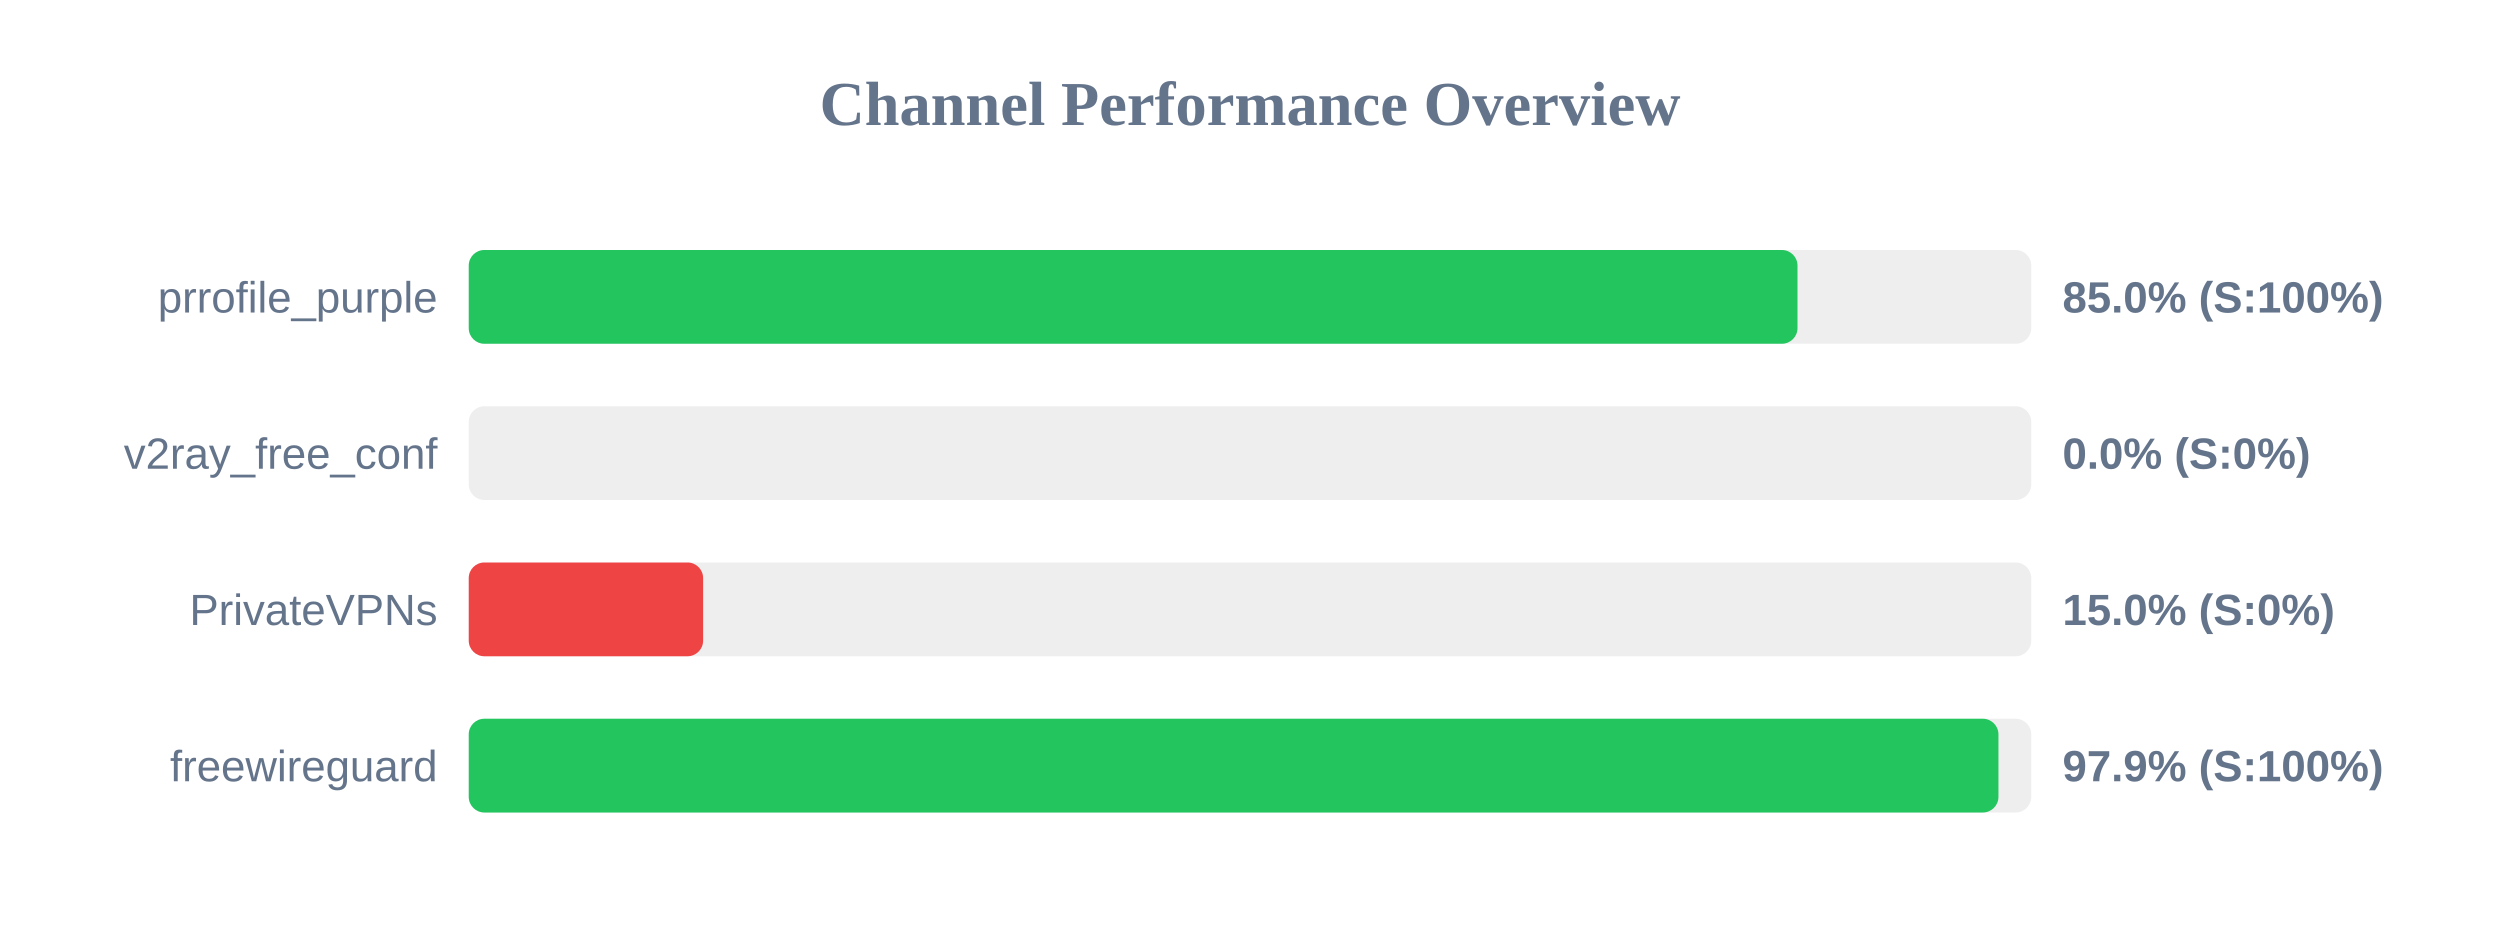
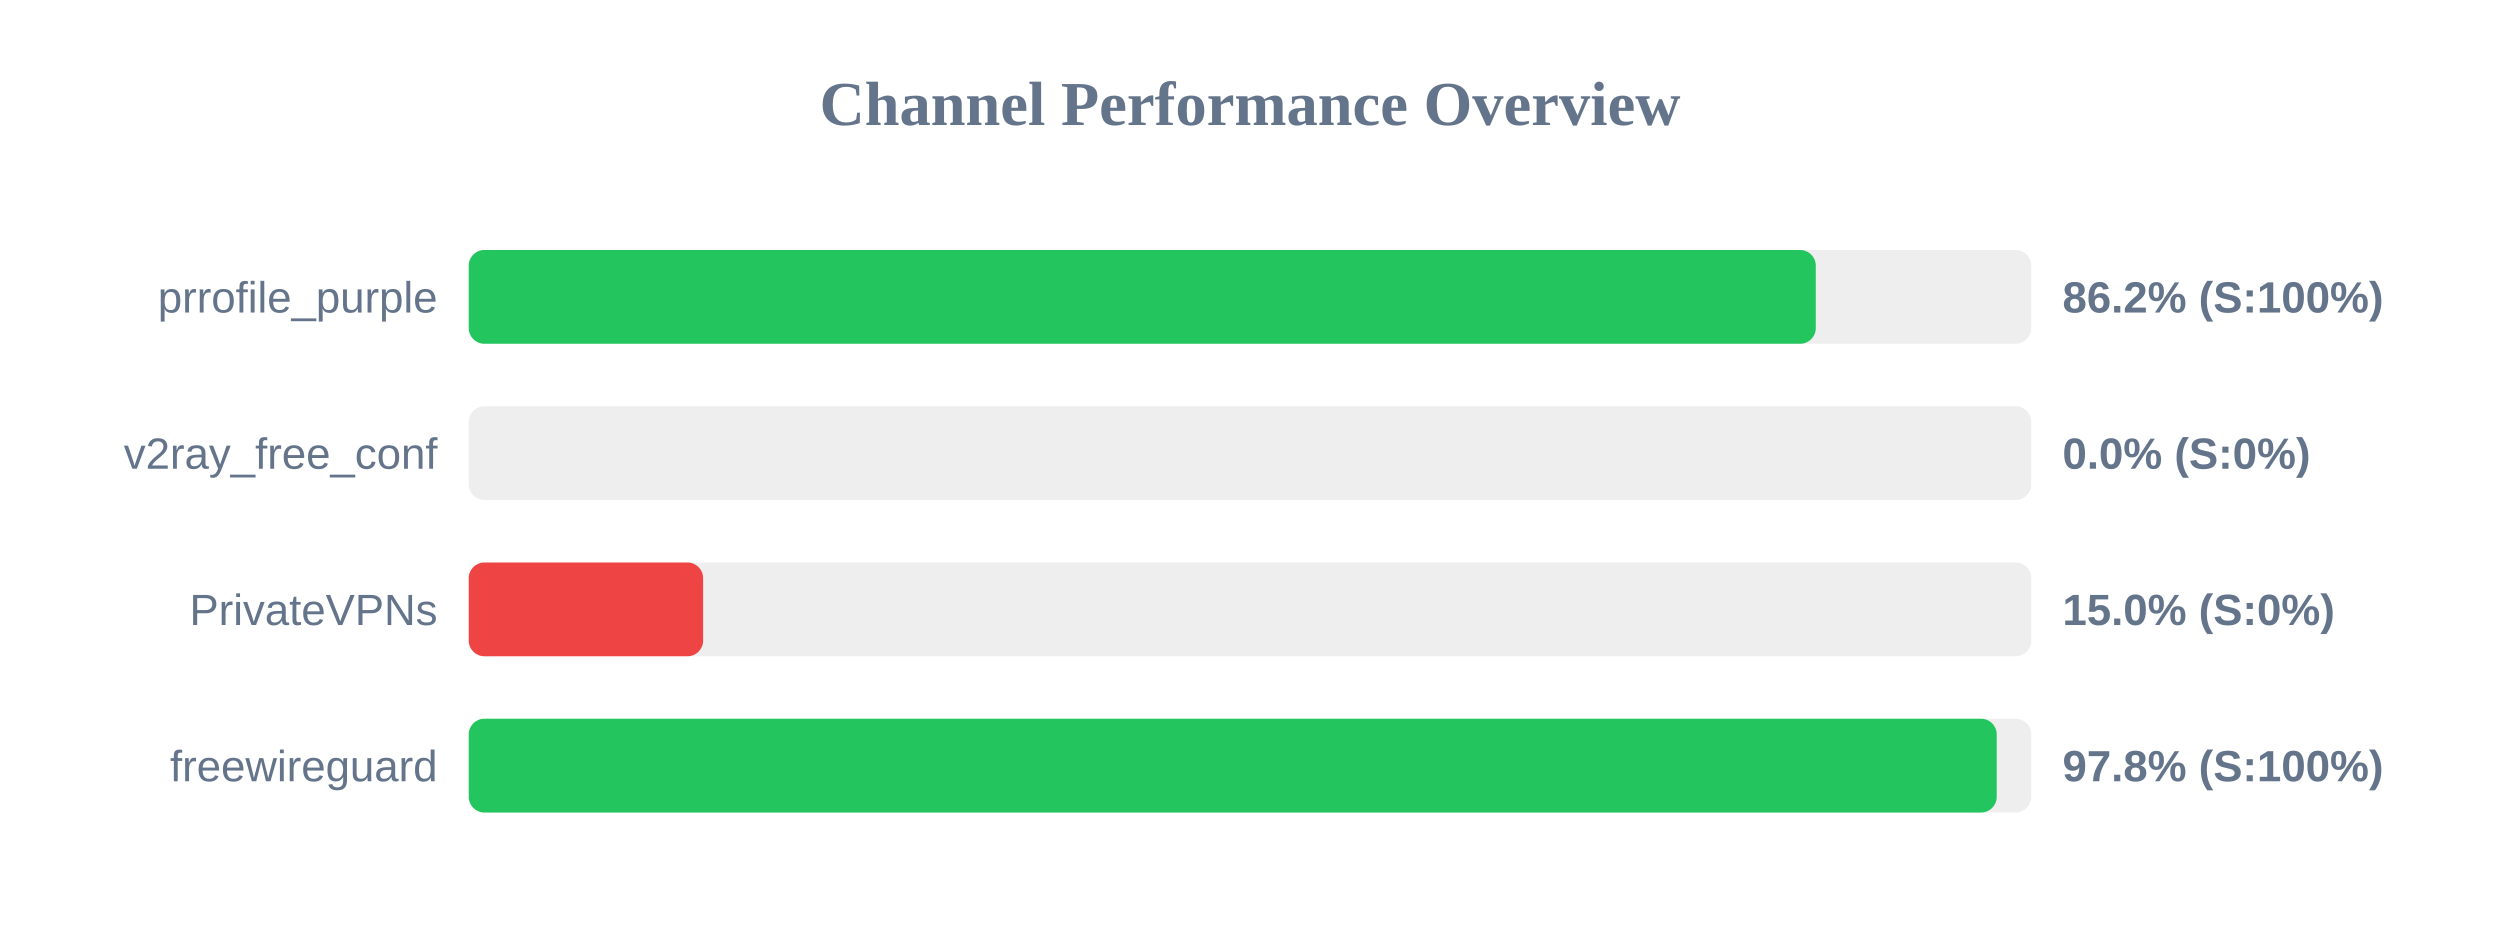
<svg xmlns="http://www.w3.org/2000/svg" width="800" height="300" version="1.1">
  <style>
        .row { font: 14px Arial; fill: #64748b; }
        .score { font: bold 14px Arial; fill: #64748b; }
    </style>
  <text x="400" y="40" text-anchor="middle" font-size="20px" font-weight="bold" fill="#64748b">Channel Performance Overview</text>
  <rect x="150" y="80" width="500" height="30" fill="#eee" rx="5" />
-   <rect x="150" y="80" width="425.2" height="30" fill="#22c55e" rx="5" />
+   <rect x="150" y="80" width="431.05" height="30" fill="#22c55e" rx="5" />
  <text x="140" y="100" text-anchor="end" class="row">prrofile_purple</text>
-   <text x="660" y="100" text-anchor="start" class="score">85.0% (S:100%)</text>
+   <text x="660" y="100" text-anchor="start" class="score">86.2% (S:100%)</text>
  <rect x="150" y="130" width="500" height="30" fill="#eee" rx="5" />
  <rect x="150" y="130" width="0.0" height="30" fill="#ef4444" rx="5" />
  <text x="140" y="150" text-anchor="end" class="row">v2ray_free_conf</text>
  <text x="660" y="150" text-anchor="start" class="score">0.0% (S:0%)</text>
  <rect x="150" y="180" width="500" height="30" fill="#eee" rx="5" />
  <rect x="150" y="180" width="75.0" height="30" fill="#ef4444" rx="5" />
  <text x="140" y="200" text-anchor="end" class="row">PrivateVPNs</text>
  <text x="660" y="200" text-anchor="start" class="score">15.0% (S:0%)</text>
  <rect x="150" y="230" width="500" height="30" fill="#eee" rx="5" />
-   <rect x="150" y="230" width="489.5" height="30" fill="#22c55e" rx="5" />
+   <rect x="150" y="230" width="488.95" height="30" fill="#22c55e" rx="5" />
  <text x="140" y="250" text-anchor="end" class="row">freewireguard</text>
-   <text x="660" y="250" text-anchor="start" class="score">97.9% (S:100%)</text>
+   <text x="660" y="250" text-anchor="start" class="score">97.8% (S:100%)</text>
</svg>
